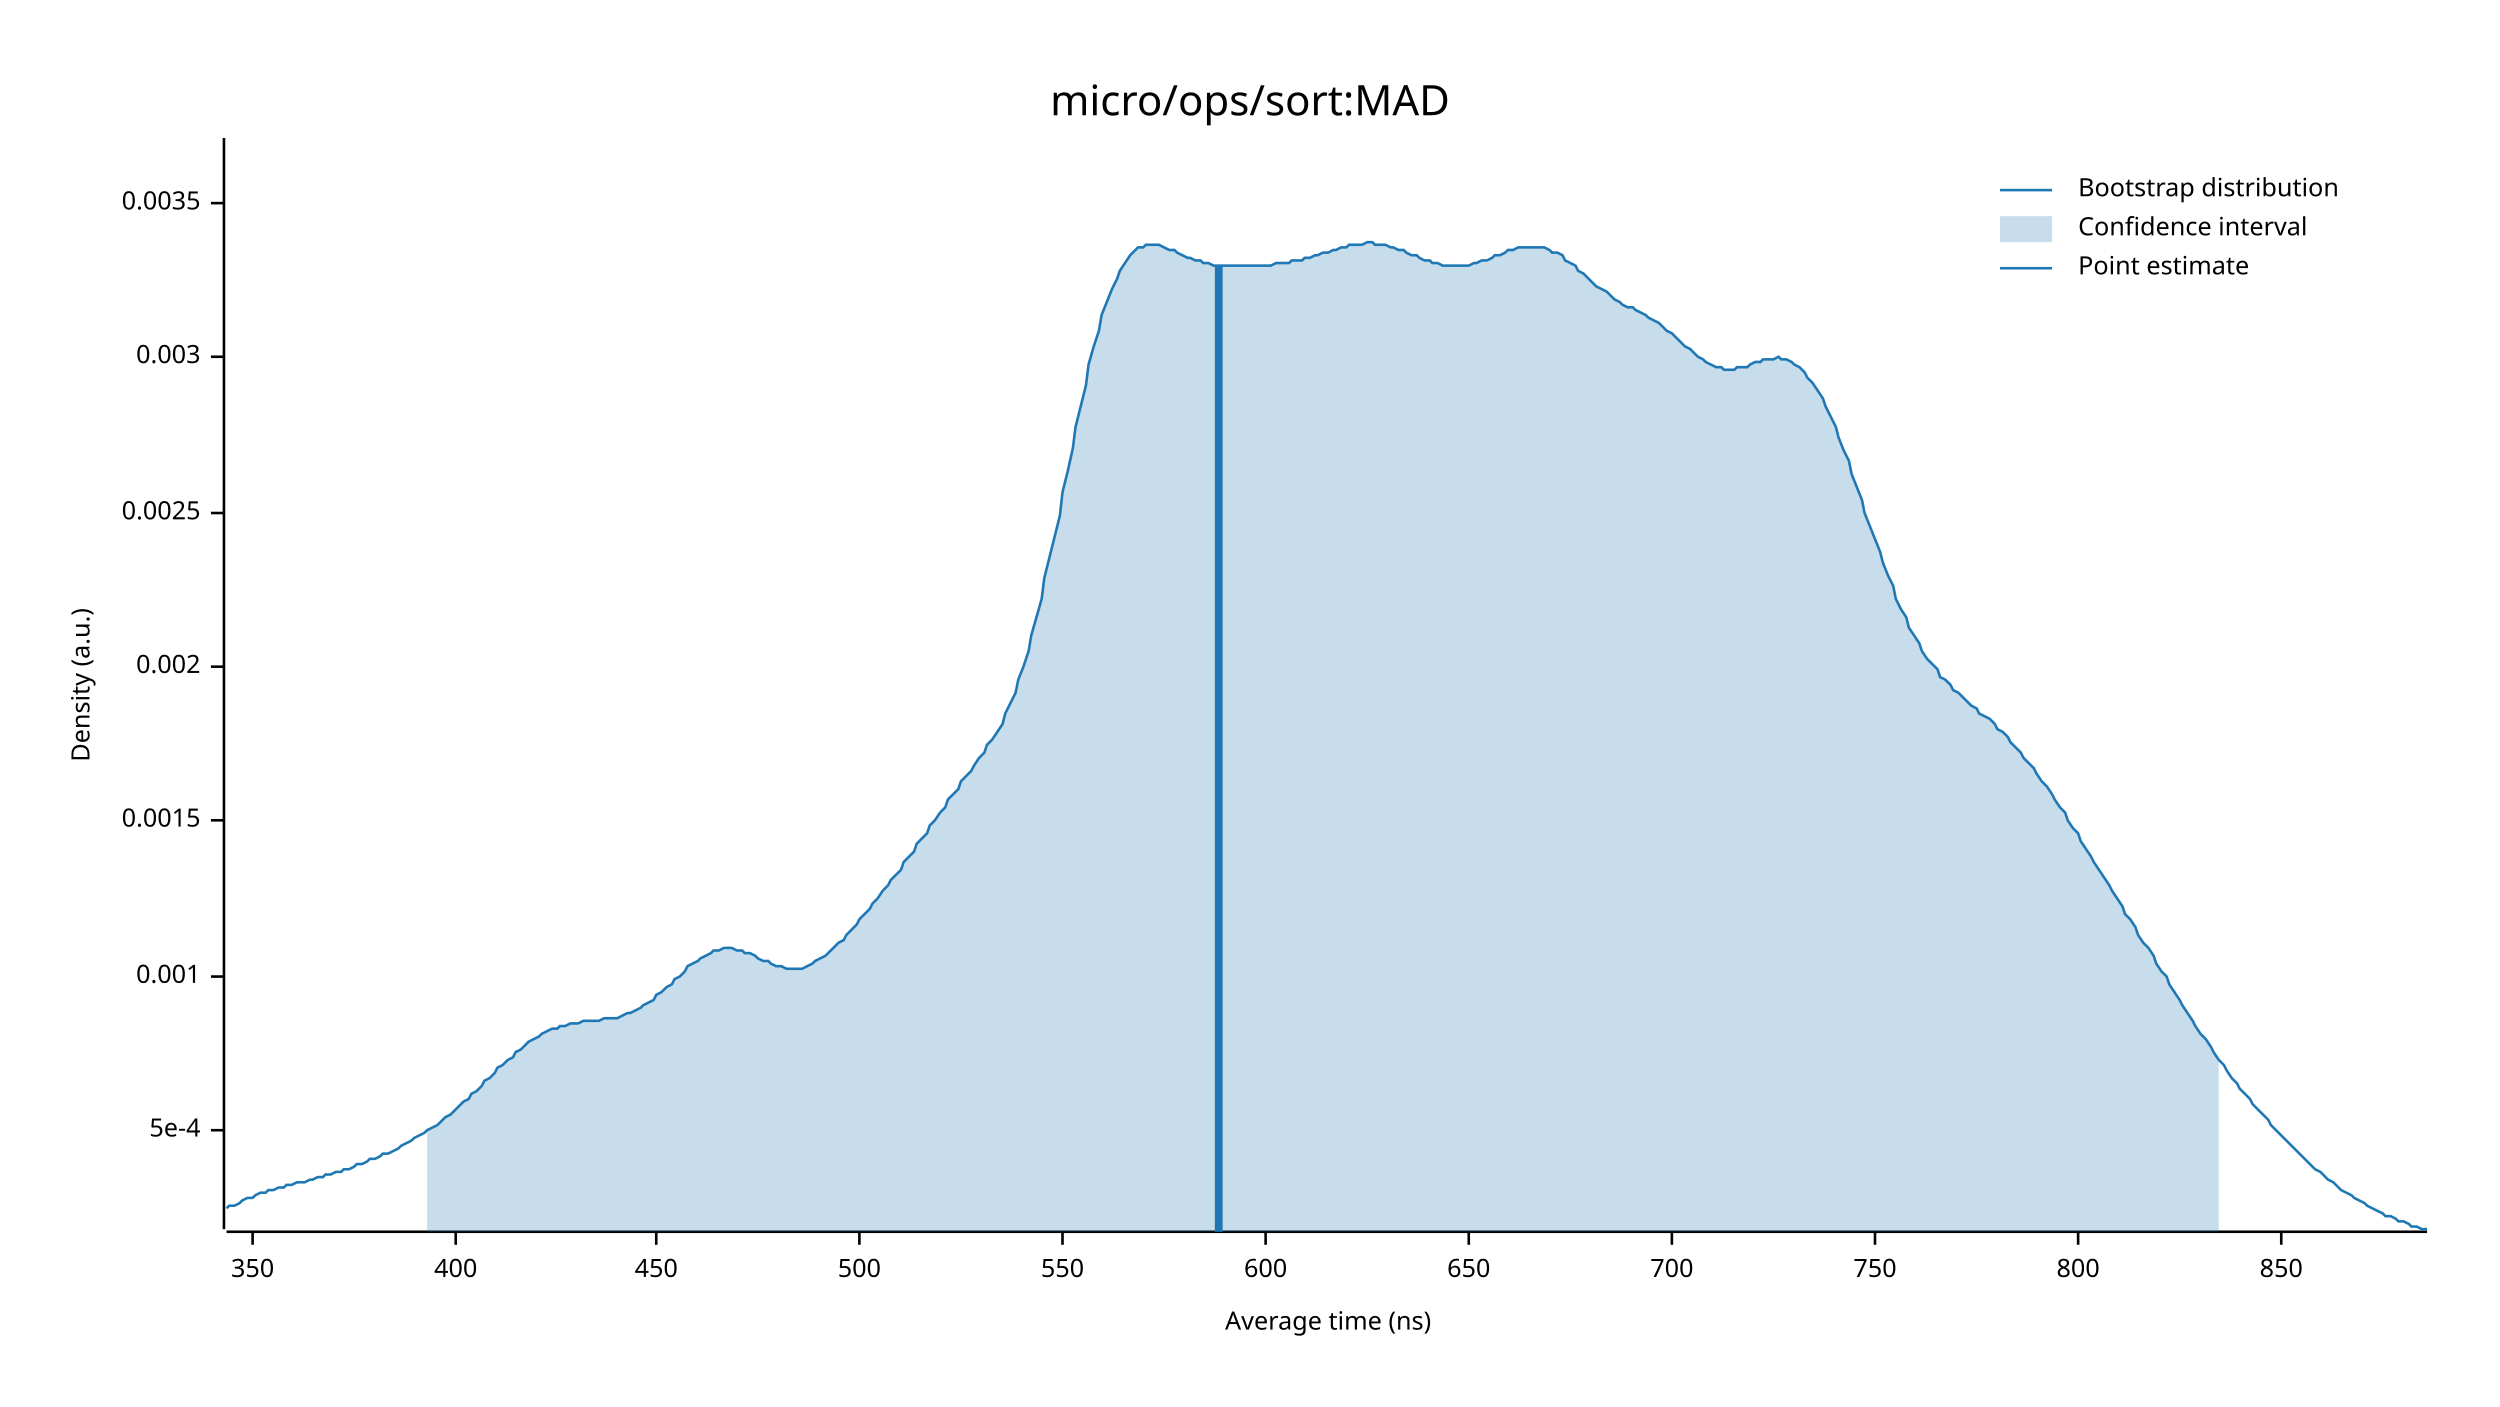
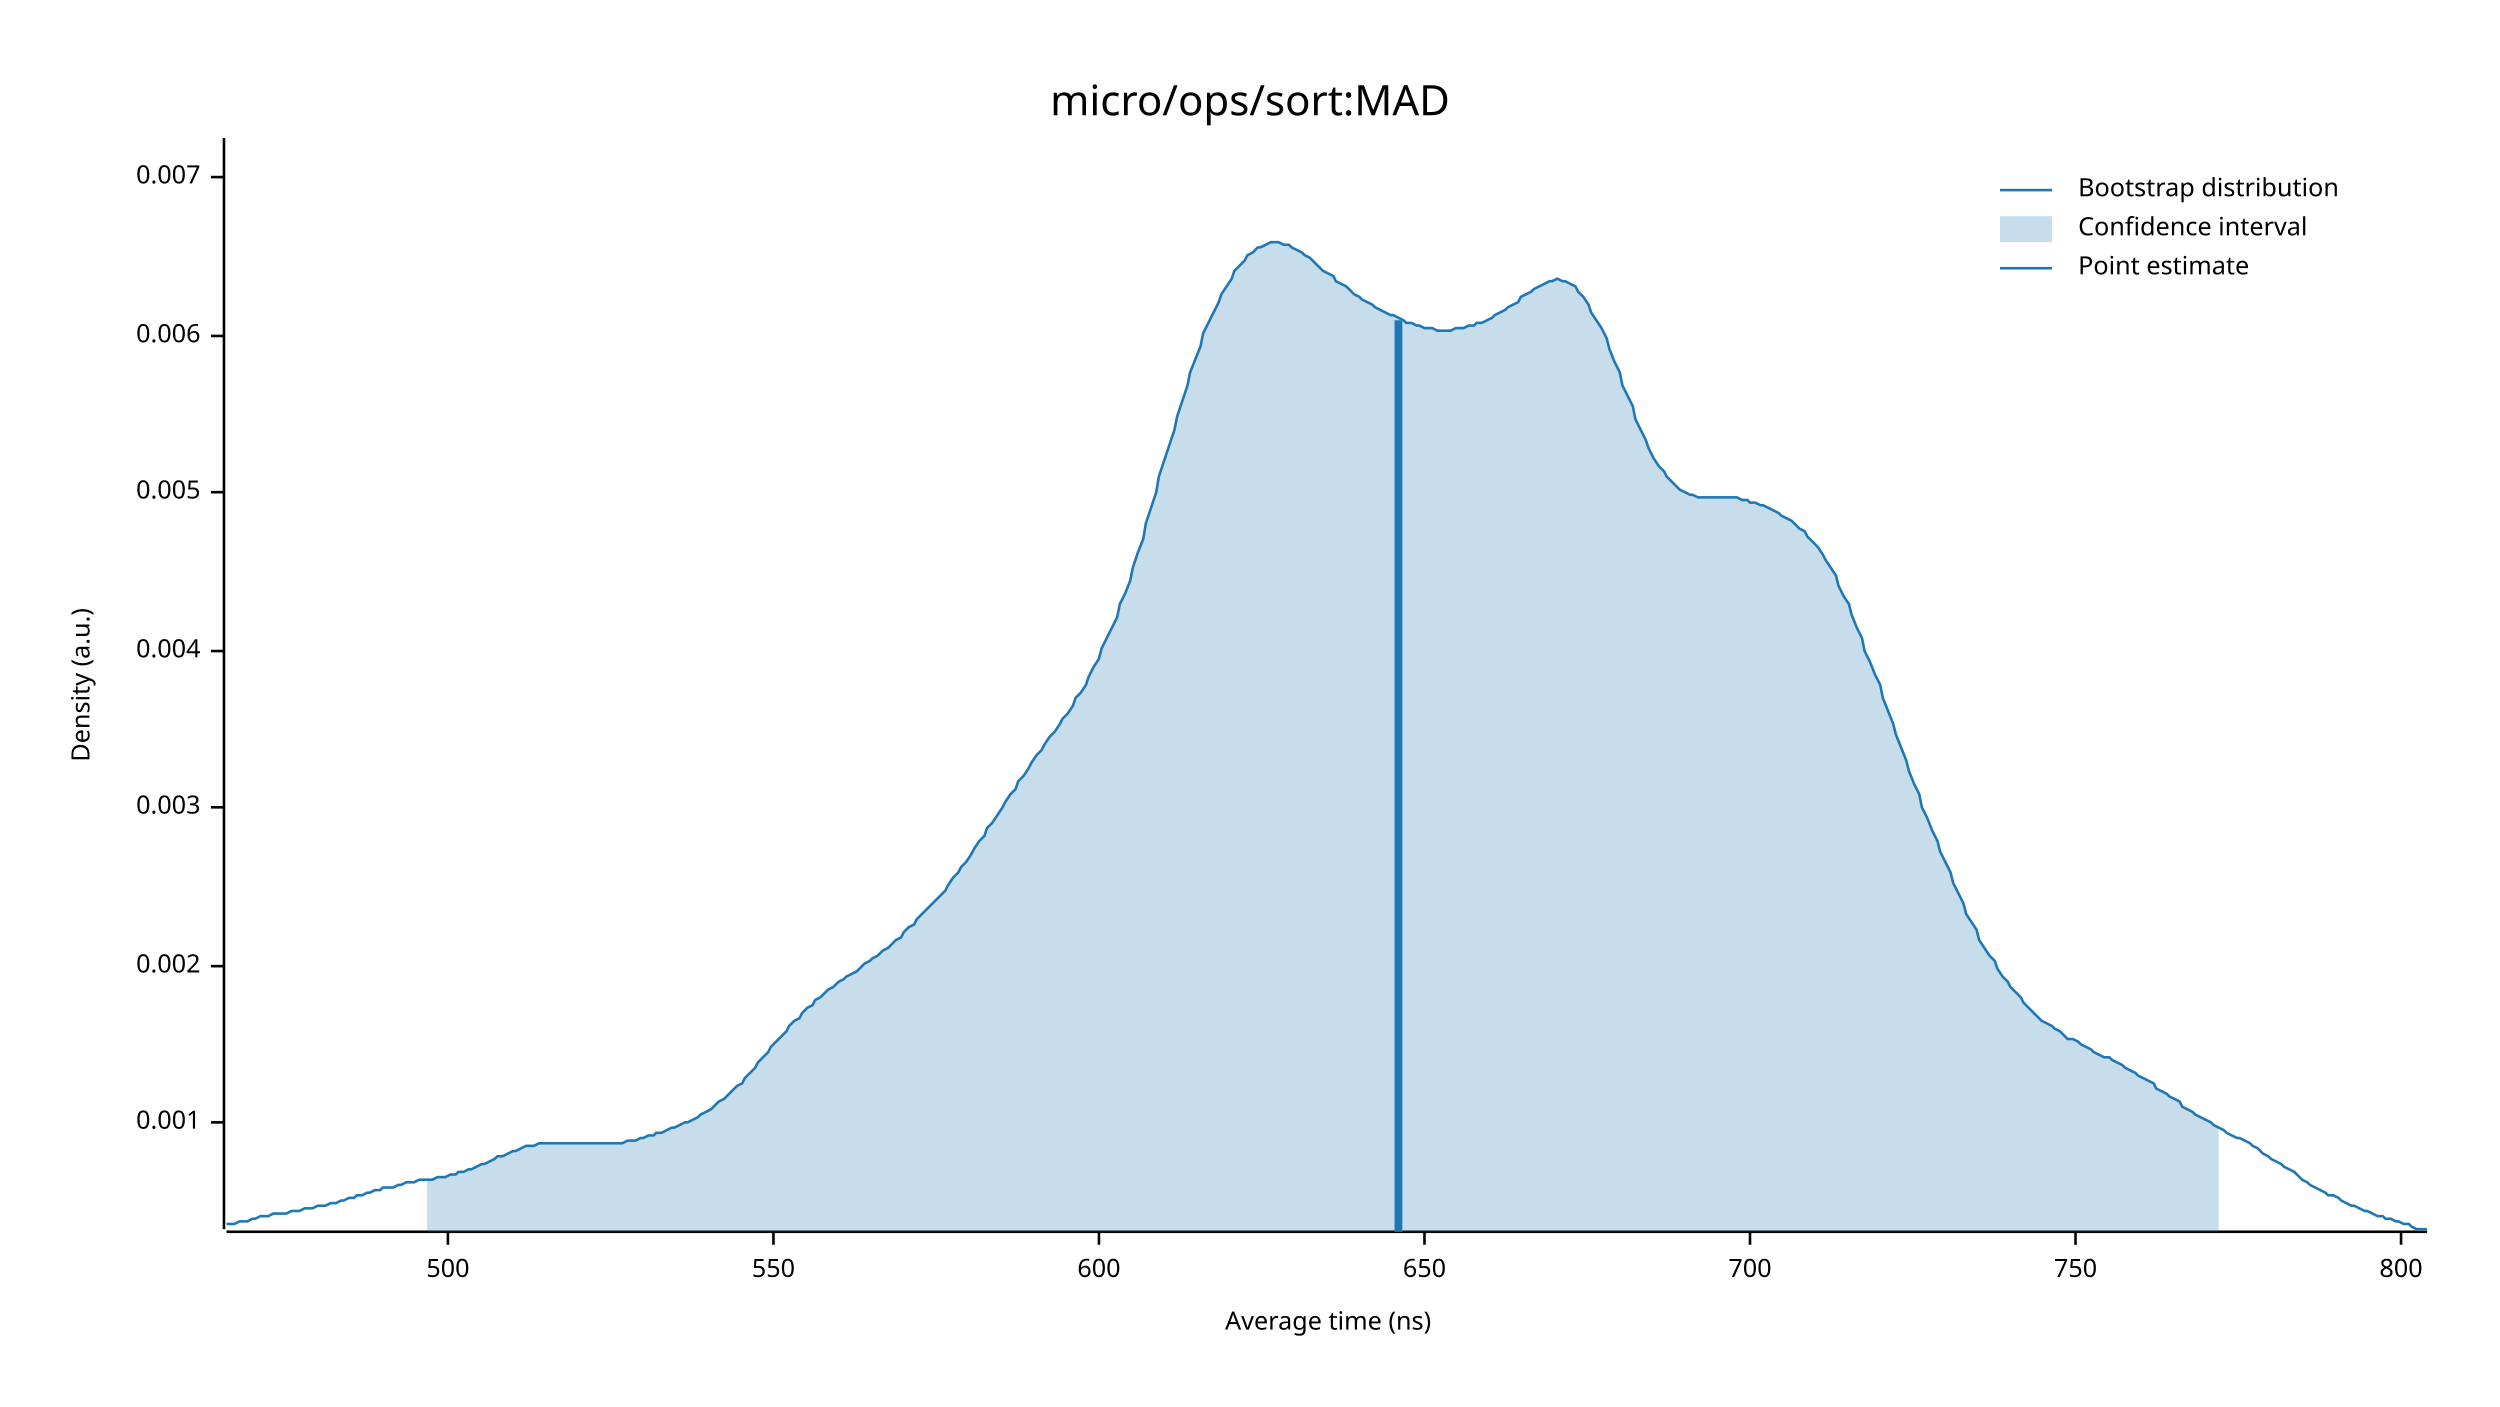
<svg xmlns="http://www.w3.org/2000/svg" width="960" height="540" viewBox="0 0 960 540">
  <text x="480" y="32" dy="0.76em" text-anchor="middle" font-family="sans-serif" font-size="16.129" opacity="1" fill="#000000">
micro/ops/sort:MAD
</text>
  <text x="27" y="263" dy="0.76em" text-anchor="middle" font-family="sans-serif" font-size="9.677" opacity="1" fill="#000000" transform="rotate(270, 27, 263)">
Density (a.u.)
</text>
  <text x="510" y="513" dy="-0.5ex" text-anchor="middle" font-family="sans-serif" font-size="9.677" opacity="1" fill="#000000">
Average time (ns)
</text>
  <polyline fill="none" opacity="1" stroke="#000000" stroke-width="1" points="86,53 86,472 " />
-   <text x="77" y="434" dy="0.5ex" text-anchor="end" font-family="sans-serif" font-size="9.677" opacity="1" fill="#000000">
- 5e-4
- </text>
-   <polyline fill="none" opacity="1" stroke="#000000" stroke-width="1" points="81,434 86,434 " />
-   <text x="77" y="375" dy="0.5ex" text-anchor="end" font-family="sans-serif" font-size="9.677" opacity="1" fill="#000000">
+   <text x="77" y="431" dy="0.5ex" text-anchor="end" font-family="sans-serif" font-size="9.677" opacity="1" fill="#000000">
0.001
</text>
-   <polyline fill="none" opacity="1" stroke="#000000" stroke-width="1" points="81,375 86,375 " />
-   <text x="77" y="315" dy="0.5ex" text-anchor="end" font-family="sans-serif" font-size="9.677" opacity="1" fill="#000000">
- 0.0015
- </text>
-   <polyline fill="none" opacity="1" stroke="#000000" stroke-width="1" points="81,315 86,315 " />
-   <text x="77" y="256" dy="0.5ex" text-anchor="end" font-family="sans-serif" font-size="9.677" opacity="1" fill="#000000">
+   <polyline fill="none" opacity="1" stroke="#000000" stroke-width="1" points="81,431 86,431 " />
+   <text x="77" y="371" dy="0.5ex" text-anchor="end" font-family="sans-serif" font-size="9.677" opacity="1" fill="#000000">
0.002
</text>
-   <polyline fill="none" opacity="1" stroke="#000000" stroke-width="1" points="81,256 86,256 " />
-   <text x="77" y="197" dy="0.5ex" text-anchor="end" font-family="sans-serif" font-size="9.677" opacity="1" fill="#000000">
- 0.0025
- </text>
-   <polyline fill="none" opacity="1" stroke="#000000" stroke-width="1" points="81,197 86,197 " />
-   <text x="77" y="137" dy="0.5ex" text-anchor="end" font-family="sans-serif" font-size="9.677" opacity="1" fill="#000000">
+   <polyline fill="none" opacity="1" stroke="#000000" stroke-width="1" points="81,371 86,371 " />
+   <text x="77" y="310" dy="0.5ex" text-anchor="end" font-family="sans-serif" font-size="9.677" opacity="1" fill="#000000">
0.003
</text>
-   <polyline fill="none" opacity="1" stroke="#000000" stroke-width="1" points="81,137 86,137 " />
-   <text x="77" y="78" dy="0.5ex" text-anchor="end" font-family="sans-serif" font-size="9.677" opacity="1" fill="#000000">
- 0.0035
+   <polyline fill="none" opacity="1" stroke="#000000" stroke-width="1" points="81,310 86,310 " />
+   <text x="77" y="250" dy="0.5ex" text-anchor="end" font-family="sans-serif" font-size="9.677" opacity="1" fill="#000000">
+ 0.004
</text>
-   <polyline fill="none" opacity="1" stroke="#000000" stroke-width="1" points="81,78 86,78 " />
+   <polyline fill="none" opacity="1" stroke="#000000" stroke-width="1" points="81,250 86,250 " />
+   <text x="77" y="189" dy="0.5ex" text-anchor="end" font-family="sans-serif" font-size="9.677" opacity="1" fill="#000000">
+ 0.005
+ </text>
+   <polyline fill="none" opacity="1" stroke="#000000" stroke-width="1" points="81,189 86,189 " />
+   <text x="77" y="129" dy="0.5ex" text-anchor="end" font-family="sans-serif" font-size="9.677" opacity="1" fill="#000000">
+ 0.006
+ </text>
+   <polyline fill="none" opacity="1" stroke="#000000" stroke-width="1" points="81,129 86,129 " />
+   <text x="77" y="68" dy="0.5ex" text-anchor="end" font-family="sans-serif" font-size="9.677" opacity="1" fill="#000000">
+ 0.007
+ </text>
+   <polyline fill="none" opacity="1" stroke="#000000" stroke-width="1" points="81,68 86,68 " />
  <polyline fill="none" opacity="1" stroke="#000000" stroke-width="1" points="87,473 932,473 " />
-   <text x="97" y="483" dy="0.76em" text-anchor="middle" font-family="sans-serif" font-size="9.677" opacity="1" fill="#000000">
- 350
- </text>
-   <polyline fill="none" opacity="1" stroke="#000000" stroke-width="1" points="97,473 97,478 " />
-   <text x="175" y="483" dy="0.76em" text-anchor="middle" font-family="sans-serif" font-size="9.677" opacity="1" fill="#000000">
- 400
- </text>
-   <polyline fill="none" opacity="1" stroke="#000000" stroke-width="1" points="175,473 175,478 " />
-   <text x="252" y="483" dy="0.76em" text-anchor="middle" font-family="sans-serif" font-size="9.677" opacity="1" fill="#000000">
- 450
- </text>
-   <polyline fill="none" opacity="1" stroke="#000000" stroke-width="1" points="252,473 252,478 " />
-   <text x="330" y="483" dy="0.76em" text-anchor="middle" font-family="sans-serif" font-size="9.677" opacity="1" fill="#000000">
+   <text x="172" y="483" dy="0.76em" text-anchor="middle" font-family="sans-serif" font-size="9.677" opacity="1" fill="#000000">
500
</text>
-   <polyline fill="none" opacity="1" stroke="#000000" stroke-width="1" points="330,473 330,478 " />
-   <text x="408" y="483" dy="0.76em" text-anchor="middle" font-family="sans-serif" font-size="9.677" opacity="1" fill="#000000">
+   <polyline fill="none" opacity="1" stroke="#000000" stroke-width="1" points="172,473 172,478 " />
+   <text x="297" y="483" dy="0.76em" text-anchor="middle" font-family="sans-serif" font-size="9.677" opacity="1" fill="#000000">
550
</text>
-   <polyline fill="none" opacity="1" stroke="#000000" stroke-width="1" points="408,473 408,478 " />
-   <text x="486" y="483" dy="0.76em" text-anchor="middle" font-family="sans-serif" font-size="9.677" opacity="1" fill="#000000">
+   <polyline fill="none" opacity="1" stroke="#000000" stroke-width="1" points="297,473 297,478 " />
+   <text x="422" y="483" dy="0.76em" text-anchor="middle" font-family="sans-serif" font-size="9.677" opacity="1" fill="#000000">
600
</text>
-   <polyline fill="none" opacity="1" stroke="#000000" stroke-width="1" points="486,473 486,478 " />
-   <text x="564" y="483" dy="0.76em" text-anchor="middle" font-family="sans-serif" font-size="9.677" opacity="1" fill="#000000">
+   <polyline fill="none" opacity="1" stroke="#000000" stroke-width="1" points="422,473 422,478 " />
+   <text x="547" y="483" dy="0.76em" text-anchor="middle" font-family="sans-serif" font-size="9.677" opacity="1" fill="#000000">
650
</text>
-   <polyline fill="none" opacity="1" stroke="#000000" stroke-width="1" points="564,473 564,478 " />
-   <text x="642" y="483" dy="0.76em" text-anchor="middle" font-family="sans-serif" font-size="9.677" opacity="1" fill="#000000">
+   <polyline fill="none" opacity="1" stroke="#000000" stroke-width="1" points="547,473 547,478 " />
+   <text x="672" y="483" dy="0.76em" text-anchor="middle" font-family="sans-serif" font-size="9.677" opacity="1" fill="#000000">
700
</text>
-   <polyline fill="none" opacity="1" stroke="#000000" stroke-width="1" points="642,473 642,478 " />
-   <text x="720" y="483" dy="0.76em" text-anchor="middle" font-family="sans-serif" font-size="9.677" opacity="1" fill="#000000">
+   <polyline fill="none" opacity="1" stroke="#000000" stroke-width="1" points="672,473 672,478 " />
+   <text x="797" y="483" dy="0.76em" text-anchor="middle" font-family="sans-serif" font-size="9.677" opacity="1" fill="#000000">
750
</text>
-   <polyline fill="none" opacity="1" stroke="#000000" stroke-width="1" points="720,473 720,478 " />
-   <text x="798" y="483" dy="0.76em" text-anchor="middle" font-family="sans-serif" font-size="9.677" opacity="1" fill="#000000">
+   <polyline fill="none" opacity="1" stroke="#000000" stroke-width="1" points="797,473 797,478 " />
+   <text x="922" y="483" dy="0.76em" text-anchor="middle" font-family="sans-serif" font-size="9.677" opacity="1" fill="#000000">
800
</text>
-   <polyline fill="none" opacity="1" stroke="#000000" stroke-width="1" points="798,473 798,478 " />
-   <text x="876" y="483" dy="0.76em" text-anchor="middle" font-family="sans-serif" font-size="9.677" opacity="1" fill="#000000">
- 850
- </text>
-   <polyline fill="none" opacity="1" stroke="#000000" stroke-width="1" points="876,473 876,478 " />
-   <polyline fill="none" opacity="1" stroke="#1F78B4" stroke-width="1" points="87,464 88,463 90,463 92,462 93,461 95,460 97,460 98,459 100,458 102,458 103,457 105,457 107,456 109,456 110,455 112,455 114,454 115,454 117,454 119,453 120,453 122,452 124,452 125,451 127,451 129,450 131,450 132,449 134,449 136,448 137,447 139,447 141,446 142,445 144,445 146,444 147,443 149,443 151,442 153,441 154,440 156,439 158,438 159,437 161,436 163,435 164,434 166,433 168,432 169,431 171,429 173,428 175,426 176,425 178,423 180,422 181,420 183,419 185,417 186,415 188,414 190,412 191,410 193,409 195,407 197,406 198,404 200,403 202,401 203,400 205,399 207,398 208,397 210,396 212,395 214,395 215,394 217,394 219,393 220,393 222,393 224,392 225,392 227,392 229,392 230,392 232,391 234,391 236,391 237,391 239,390 241,389 242,389 244,388 246,387 247,386 249,385 251,384 252,382 254,381 256,379 258,378 259,376 261,375 263,373 264,371 266,370 268,369 269,368 271,367 273,366 274,365 276,365 278,364 280,364 281,364 283,365 285,365 286,366 288,366 290,367 291,368 293,369 295,369 296,370 298,371 300,371 302,372 303,372 305,372 307,372 308,372 310,371 312,370 313,369 315,368 317,367 318,366 320,364 322,362 324,361 325,359 327,357 329,355 330,353 332,351 334,349 335,347 337,345 339,342 341,340 342,338 344,336 346,334 347,331 349,329 351,327 352,324 354,322 356,320 357,317 359,315 361,312 363,310 364,307 366,305 368,303 369,300 371,298 373,296 374,294 376,291 378,289 379,286 381,284 383,281 385,278 386,274 388,270 390,266 391,261 393,256 395,250 396,244 398,237 400,230 401,222 403,214 405,206 407,198 408,189 410,181 412,172 413,164 415,156 417,148 418,140 420,133 422,127 423,121 425,116 427,111 429,107 430,104 432,101 434,98 435,97 437,95 439,95 440,94 442,94 444,94 445,94 447,95 449,96 451,96 452,97 454,98 456,99 457,99 459,100 461,100 462,101 464,101 466,102 468,102 469,102 471,102 473,102 474,102 476,102 478,102 479,102 481,102 483,102 484,102 486,102 488,102 490,101 491,101 493,101 495,101 496,100 498,100 500,100 501,99 503,99 505,98 506,98 508,97 510,97 512,96 513,96 515,95 517,95 518,94 520,94 522,94 523,94 525,93 527,93 528,94 530,94 532,94 534,95 535,95 537,96 539,96 540,97 542,98 544,98 545,99 547,100 549,100 550,101 552,101 554,102 556,102 557,102 559,102 561,102 562,102 564,102 566,101 567,101 569,100 571,100 573,99 574,98 576,98 578,97 579,96 581,96 583,95 584,95 586,95 588,95 589,95 591,95 593,95 595,96 596,97 598,97 600,98 601,100 603,101 605,102 606,104 608,105 610,107 611,108 613,110 615,111 617,112 618,113 620,115 622,116 623,117 625,118 627,118 628,119 630,120 632,121 633,122 635,123 637,124 639,126 640,127 642,128 644,130 645,131 647,133 649,134 650,135 652,137 654,138 655,139 657,140 659,141 661,141 662,142 664,142 666,142 667,141 669,141 671,141 672,140 674,139 676,139 677,138 679,138 681,138 683,137 684,138 686,138 688,139 689,140 691,141 693,143 694,145 696,147 698,150 700,153 701,156 703,160 705,164 706,168 708,173 710,177 711,182 713,187 715,192 716,197 718,202 720,207 722,212 723,216 725,221 727,225 728,230 730,234 732,237 733,241 735,244 737,247 738,250 740,253 742,255 744,257 745,260 747,261 749,263 750,265 752,266 754,268 755,269 757,271 759,272 760,274 762,275 764,276 766,278 767,280 769,281 771,283 772,285 774,287 776,289 777,291 779,293 781,295 782,297 784,300 786,302 788,305 789,307 791,310 793,312 794,315 796,318 798,320 799,323 801,326 803,329 804,331 806,334 808,337 810,340 811,342 813,345 815,348 816,351 818,353 820,356 821,359 823,362 825,364 827,367 828,370 830,373 832,375 833,378 835,381 837,384 838,386 840,389 842,392 843,394 845,397 847,399 849,402 850,404 852,407 854,409 855,411 857,414 859,416 860,418 862,420 864,422 865,424 867,426 869,428 871,430 872,432 874,434 876,436 877,437 879,439 881,441 882,442 884,444 886,446 887,447 889,449 891,450 893,452 894,453 896,454 898,456 899,457 901,458 903,459 904,460 906,461 908,462 909,463 911,464 913,465 915,466 916,467 918,467 920,468 921,469 923,469 925,470 926,471 928,471 930,472 932,472 " />
-   <polygon opacity="0.25" fill="#1F78B4" points="164,434 166,433 168,432 169,431 171,429 173,428 175,426 176,425 178,423 180,422 181,420 183,419 185,417 186,415 188,414 190,412 191,410 193,409 195,407 197,406 198,404 200,403 202,401 203,400 205,399 207,398 208,397 210,396 212,395 214,395 215,394 217,394 219,393 220,393 222,393 224,392 225,392 227,392 229,392 230,392 232,391 234,391 236,391 237,391 239,390 241,389 242,389 244,388 246,387 247,386 249,385 251,384 252,382 254,381 256,379 258,378 259,376 261,375 263,373 264,371 266,370 268,369 269,368 271,367 273,366 274,365 276,365 278,364 280,364 281,364 283,365 285,365 286,366 288,366 290,367 291,368 293,369 295,369 296,370 298,371 300,371 302,372 303,372 305,372 307,372 308,372 310,371 312,370 313,369 315,368 317,367 318,366 320,364 322,362 324,361 325,359 327,357 329,355 330,353 332,351 334,349 335,347 337,345 339,342 341,340 342,338 344,336 346,334 347,331 349,329 351,327 352,324 354,322 356,320 357,317 359,315 361,312 363,310 364,307 366,305 368,303 369,300 371,298 373,296 374,294 376,291 378,289 379,286 381,284 383,281 385,278 386,274 388,270 390,266 391,261 393,256 395,250 396,244 398,237 400,230 401,222 403,214 405,206 407,198 408,189 410,181 412,172 413,164 415,156 417,148 418,140 420,133 422,127 423,121 425,116 427,111 429,107 430,104 432,101 434,98 435,97 437,95 439,95 440,94 442,94 444,94 445,94 447,95 449,96 451,96 452,97 454,98 456,99 457,99 459,100 461,100 462,101 464,101 466,102 468,102 469,102 471,102 473,102 474,102 476,102 478,102 479,102 481,102 483,102 484,102 486,102 488,102 490,101 491,101 493,101 495,101 496,100 498,100 500,100 501,99 503,99 505,98 506,98 508,97 510,97 512,96 513,96 515,95 517,95 518,94 520,94 522,94 523,94 525,93 527,93 528,94 530,94 532,94 534,95 535,95 537,96 539,96 540,97 542,98 544,98 545,99 547,100 549,100 550,101 552,101 554,102 556,102 557,102 559,102 561,102 562,102 564,102 566,101 567,101 569,100 571,100 573,99 574,98 576,98 578,97 579,96 581,96 583,95 584,95 586,95 588,95 589,95 591,95 593,95 595,96 596,97 598,97 600,98 601,100 603,101 605,102 606,104 608,105 610,107 611,108 613,110 615,111 617,112 618,113 620,115 622,116 623,117 625,118 627,118 628,119 630,120 632,121 633,122 635,123 637,124 639,126 640,127 642,128 644,130 645,131 647,133 649,134 650,135 652,137 654,138 655,139 657,140 659,141 661,141 662,142 664,142 666,142 667,141 669,141 671,141 672,140 674,139 676,139 677,138 679,138 681,138 683,137 684,138 686,138 688,139 689,140 691,141 693,143 694,145 696,147 698,150 700,153 701,156 703,160 705,164 706,168 708,173 710,177 711,182 713,187 715,192 716,197 718,202 720,207 722,212 723,216 725,221 727,225 728,230 730,234 732,237 733,241 735,244 737,247 738,250 740,253 742,255 744,257 745,260 747,261 749,263 750,265 752,266 754,268 755,269 757,271 759,272 760,274 762,275 764,276 766,278 767,280 769,281 771,283 772,285 774,287 776,289 777,291 779,293 781,295 782,297 784,300 786,302 788,305 789,307 791,310 793,312 794,315 796,318 798,320 799,323 801,326 803,329 804,331 806,334 808,337 810,340 811,342 813,345 815,348 816,351 818,353 820,356 821,359 823,362 825,364 827,367 828,370 830,373 832,375 833,378 835,381 837,384 838,386 840,389 842,392 843,394 845,397 847,399 849,402 850,404 852,407 852,473 164,473 " />
-   <polyline fill="none" opacity="1" stroke="#1F78B4" stroke-width="3" points="468,473 468,102 " />
+   <polyline fill="none" opacity="1" stroke="#000000" stroke-width="1" points="922,473 922,478 " />
+   <polyline fill="none" opacity="1" stroke="#1F78B4" stroke-width="1" points="87,470 88,470 90,470 92,469 93,469 95,469 97,468 98,468 100,467 102,467 103,467 105,466 107,466 109,466 110,466 112,465 114,465 115,465 117,464 119,464 120,464 122,463 124,463 125,463 127,462 129,462 131,461 132,461 134,460 136,460 137,459 139,459 141,458 142,458 144,457 146,457 147,456 149,456 151,456 153,455 154,455 156,454 158,454 159,454 161,453 163,453 164,453 166,453 168,452 169,452 171,452 173,451 175,451 176,450 178,450 180,449 181,449 183,448 185,447 186,447 188,446 190,445 191,444 193,444 195,443 197,442 198,442 200,441 202,440 203,440 205,440 207,439 208,439 210,439 212,439 214,439 215,439 217,439 219,439 220,439 222,439 224,439 225,439 227,439 229,439 230,439 232,439 234,439 236,439 237,439 239,439 241,438 242,438 244,438 246,437 247,437 249,436 251,436 252,435 254,435 256,434 258,433 259,433 261,432 263,431 264,431 266,430 268,429 269,428 271,427 273,426 274,425 276,423 278,422 280,420 281,419 283,417 285,416 286,414 288,412 290,410 291,408 293,406 295,404 296,402 298,400 300,398 302,396 303,394 305,392 307,391 308,389 310,387 312,386 313,384 315,383 317,381 318,380 320,379 322,377 324,376 325,375 327,374 329,373 330,372 332,370 334,369 335,368 337,367 339,365 341,364 342,363 344,361 346,360 347,358 349,356 351,355 352,353 354,351 356,349 357,348 359,346 361,344 363,342 364,340 366,337 368,335 369,333 371,331 373,328 374,326 376,323 378,321 379,318 381,316 383,313 385,310 386,308 388,305 390,303 391,300 393,298 395,295 396,293 398,290 400,288 401,286 403,283 405,281 407,278 408,276 410,274 412,271 413,268 415,266 417,263 418,260 420,256 422,253 423,249 425,245 427,241 429,237 430,232 432,228 434,223 435,218 437,212 439,207 440,201 442,195 444,189 445,183 447,177 449,171 451,165 452,160 454,154 456,148 457,143 459,138 461,133 462,128 464,124 466,120 468,116 469,113 471,110 473,107 474,104 476,102 478,100 479,98 481,97 483,95 484,95 486,94 488,93 490,93 491,93 493,94 495,94 496,95 498,96 500,97 501,98 503,99 505,101 506,102 508,104 510,105 512,106 513,108 515,109 517,110 518,111 520,113 522,114 523,115 525,116 527,117 528,118 530,119 532,120 534,121 535,121 537,122 539,123 540,124 542,124 544,125 545,125 547,126 549,126 550,126 552,127 554,127 556,127 557,127 559,126 561,126 562,126 564,125 566,125 567,124 569,124 571,123 573,122 574,121 576,120 578,119 579,118 581,117 583,116 584,114 586,113 588,112 589,111 591,110 593,109 595,108 596,108 598,107 600,108 601,108 603,109 605,110 606,112 608,114 610,117 611,120 613,123 615,126 617,130 618,134 620,139 622,143 623,148 625,152 627,156 628,161 630,165 632,169 633,172 635,176 637,179 639,181 640,183 642,185 644,187 645,188 647,189 649,190 650,190 652,191 654,191 655,191 657,191 659,191 661,191 662,191 664,191 666,191 667,191 669,192 671,192 672,193 674,193 676,194 677,194 679,195 681,196 683,197 684,198 686,199 688,200 689,201 691,203 693,204 694,206 696,208 698,210 700,213 701,215 703,218 705,221 706,225 708,229 710,232 711,236 713,241 715,245 716,250 718,254 720,259 722,263 723,268 725,273 727,278 728,282 730,287 732,292 733,296 735,301 737,305 738,310 740,314 742,319 744,323 745,327 747,331 749,335 750,339 752,343 754,347 755,351 757,354 759,357 760,361 762,364 764,367 766,369 767,372 769,375 771,377 772,379 774,381 776,383 777,385 779,387 781,389 782,390 784,392 786,393 788,394 789,395 791,396 793,398 794,399 796,399 798,400 799,401 801,402 803,403 804,404 806,405 808,406 810,406 811,407 813,408 815,409 816,410 818,411 820,412 821,413 823,414 825,415 827,416 828,418 830,419 832,420 833,421 835,422 837,423 838,425 840,426 842,427 843,428 845,429 847,430 849,431 850,432 852,433 854,434 855,435 857,436 859,437 860,437 862,438 864,439 865,440 867,441 869,443 871,444 872,445 874,446 876,447 877,448 879,449 881,450 882,451 884,453 886,454 887,455 889,456 891,457 893,458 894,459 896,459 898,460 899,461 901,462 903,463 904,463 906,464 908,465 909,465 911,466 913,467 915,467 916,468 918,468 920,469 921,469 923,470 925,470 926,471 928,472 930,472 932,472 " />
+   <polygon opacity="0.25" fill="#1F78B4" points="164,453 166,453 168,452 169,452 171,452 173,451 175,451 176,450 178,450 180,449 181,449 183,448 185,447 186,447 188,446 190,445 191,444 193,444 195,443 197,442 198,442 200,441 202,440 203,440 205,440 207,439 208,439 210,439 212,439 214,439 215,439 217,439 219,439 220,439 222,439 224,439 225,439 227,439 229,439 230,439 232,439 234,439 236,439 237,439 239,439 241,438 242,438 244,438 246,437 247,437 249,436 251,436 252,435 254,435 256,434 258,433 259,433 261,432 263,431 264,431 266,430 268,429 269,428 271,427 273,426 274,425 276,423 278,422 280,420 281,419 283,417 285,416 286,414 288,412 290,410 291,408 293,406 295,404 296,402 298,400 300,398 302,396 303,394 305,392 307,391 308,389 310,387 312,386 313,384 315,383 317,381 318,380 320,379 322,377 324,376 325,375 327,374 329,373 330,372 332,370 334,369 335,368 337,367 339,365 341,364 342,363 344,361 346,360 347,358 349,356 351,355 352,353 354,351 356,349 357,348 359,346 361,344 363,342 364,340 366,337 368,335 369,333 371,331 373,328 374,326 376,323 378,321 379,318 381,316 383,313 385,310 386,308 388,305 390,303 391,300 393,298 395,295 396,293 398,290 400,288 401,286 403,283 405,281 407,278 408,276 410,274 412,271 413,268 415,266 417,263 418,260 420,256 422,253 423,249 425,245 427,241 429,237 430,232 432,228 434,223 435,218 437,212 439,207 440,201 442,195 444,189 445,183 447,177 449,171 451,165 452,160 454,154 456,148 457,143 459,138 461,133 462,128 464,124 466,120 468,116 469,113 471,110 473,107 474,104 476,102 478,100 479,98 481,97 483,95 484,95 486,94 488,93 490,93 491,93 493,94 495,94 496,95 498,96 500,97 501,98 503,99 505,101 506,102 508,104 510,105 512,106 513,108 515,109 517,110 518,111 520,113 522,114 523,115 525,116 527,117 528,118 530,119 532,120 534,121 535,121 537,122 539,123 540,124 542,124 544,125 545,125 547,126 549,126 550,126 552,127 554,127 556,127 557,127 559,126 561,126 562,126 564,125 566,125 567,124 569,124 571,123 573,122 574,121 576,120 578,119 579,118 581,117 583,116 584,114 586,113 588,112 589,111 591,110 593,109 595,108 596,108 598,107 600,108 601,108 603,109 605,110 606,112 608,114 610,117 611,120 613,123 615,126 617,130 618,134 620,139 622,143 623,148 625,152 627,156 628,161 630,165 632,169 633,172 635,176 637,179 639,181 640,183 642,185 644,187 645,188 647,189 649,190 650,190 652,191 654,191 655,191 657,191 659,191 661,191 662,191 664,191 666,191 667,191 669,192 671,192 672,193 674,193 676,194 677,194 679,195 681,196 683,197 684,198 686,199 688,200 689,201 691,203 693,204 694,206 696,208 698,210 700,213 701,215 703,218 705,221 706,225 708,229 710,232 711,236 713,241 715,245 716,250 718,254 720,259 722,263 723,268 725,273 727,278 728,282 730,287 732,292 733,296 735,301 737,305 738,310 740,314 742,319 744,323 745,327 747,331 749,335 750,339 752,343 754,347 755,351 757,354 759,357 760,361 762,364 764,367 766,369 767,372 769,375 771,377 772,379 774,381 776,383 777,385 779,387 781,389 782,390 784,392 786,393 788,394 789,395 791,396 793,398 794,399 796,399 798,400 799,401 801,402 803,403 804,404 806,405 808,406 810,406 811,407 813,408 815,409 816,410 818,411 820,412 821,413 823,414 825,415 827,416 828,418 830,419 832,420 833,421 835,422 837,423 838,425 840,426 842,427 843,428 845,429 847,430 849,431 850,432 852,433 852,473 164,473 " />
+   <polyline fill="none" opacity="1" stroke="#1F78B4" stroke-width="3" points="537,473 537,123 " />
  <text x="798" y="68" dy="0.76em" text-anchor="start" font-family="sans-serif" font-size="9.677" opacity="1" fill="#000000">
Bootstrap distribution
</text>
  <text x="798" y="83" dy="0.76em" text-anchor="start" font-family="sans-serif" font-size="9.677" opacity="1" fill="#000000">
Confidence interval
</text>
  <text x="798" y="98" dy="0.76em" text-anchor="start" font-family="sans-serif" font-size="9.677" opacity="1" fill="#000000">
Point estimate
</text>
  <polyline fill="none" opacity="1" stroke="#1F78B4" stroke-width="1" points="768,73 788,73 " />
  <rect x="768" y="83" width="20" height="10" opacity="0.25" fill="#1F78B4" stroke="none" />
  <polyline fill="none" opacity="1" stroke="#1F78B4" stroke-width="1" points="768,103 788,103 " />
</svg>
